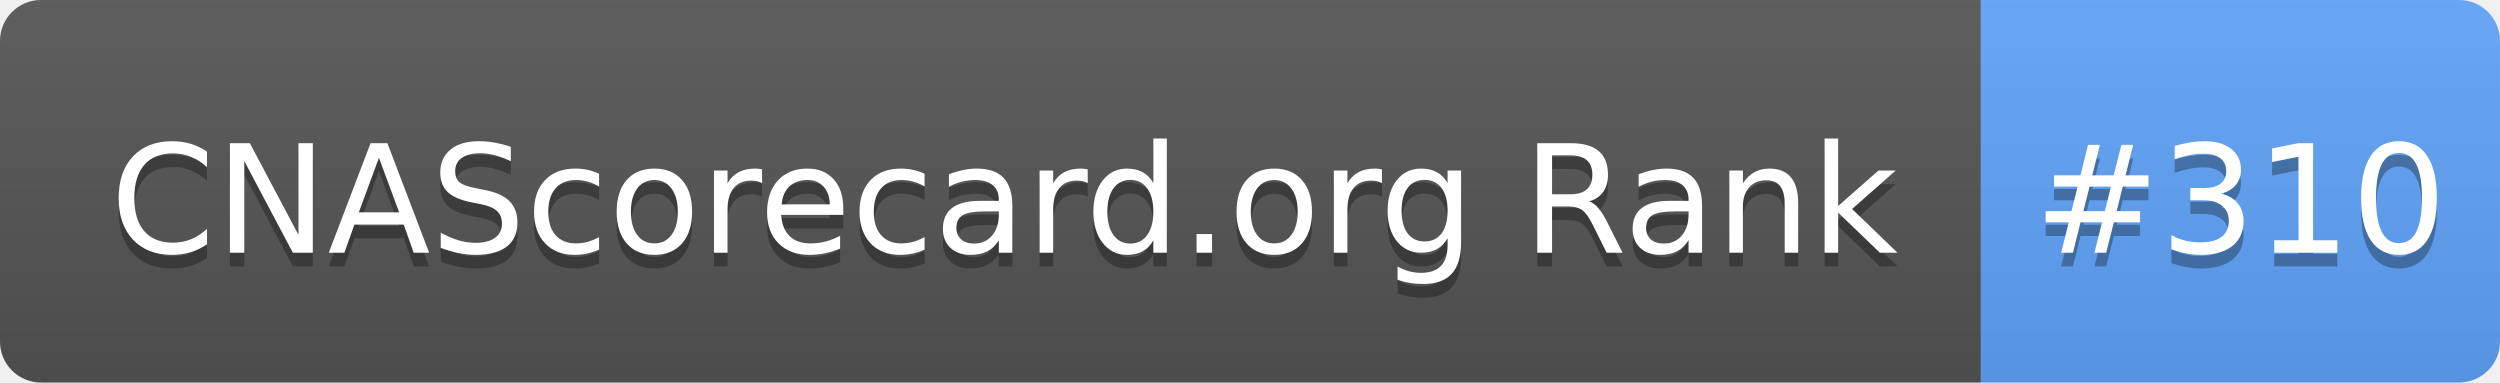
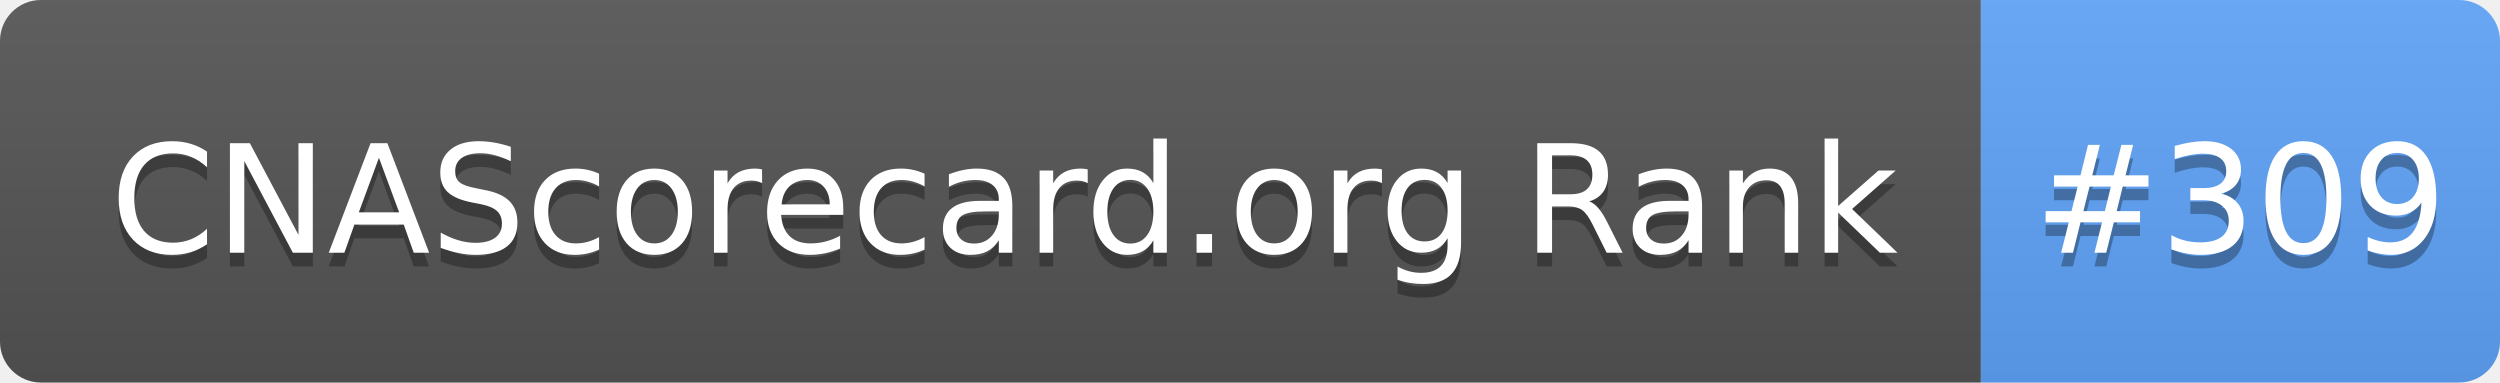
- <svg xmlns="http://www.w3.org/2000/svg" width="183" height="28" role="img" aria-label="CNAScorecard.org Rank: #310">
+ <svg xmlns="http://www.w3.org/2000/svg" width="183" height="28" role="img" aria-label="CNAScorecard.org Rank: #309">
  <linearGradient id="s" x2="0" y2="100%">
    <stop offset="0" stop-color="#bbb" stop-opacity=".1" />
    <stop offset="1" stop-opacity=".1" />
  </linearGradient>
  <clipPath id="r">
    <rect width="183" height="28" rx="3" fill="#fff" />
  </clipPath>
  <g clip-path="url(#r)">
    <rect width="145" height="28" fill="#555" />
    <rect x="145" width="38" height="28" fill="#60A5FA" />
    <rect width="183" height="28" fill="url(#s)" />
  </g>
  <g fill="#fff" text-anchor="middle" font-family="Verdana,Geneva,DejaVu Sans,sans-serif" text-rendering="geometricPrecision" font-size="110">
    <text aria-hidden="true" x="735" y="195" fill="#010101" fill-opacity=".3" transform="scale(.1)" textLength="1350">CNAScorecard.org Rank</text>
    <text x="735" y="185" transform="scale(.1)" fill="#fff" textLength="1350">CNAScorecard.org Rank</text>
-     <text aria-hidden="true" x="1640" y="195" fill="#010101" fill-opacity=".3" transform="scale(.1)" textLength="280">#310</text>
-     <text x="1640" y="185" transform="scale(.1)" fill="#fff" textLength="280">#310</text>
+     <text aria-hidden="true" x="1640" y="195" fill="#010101" fill-opacity=".3" transform="scale(.1)" textLength="280">#309</text>
+     <text x="1640" y="185" transform="scale(.1)" fill="#fff" textLength="280">#309</text>
  </g>
</svg>
